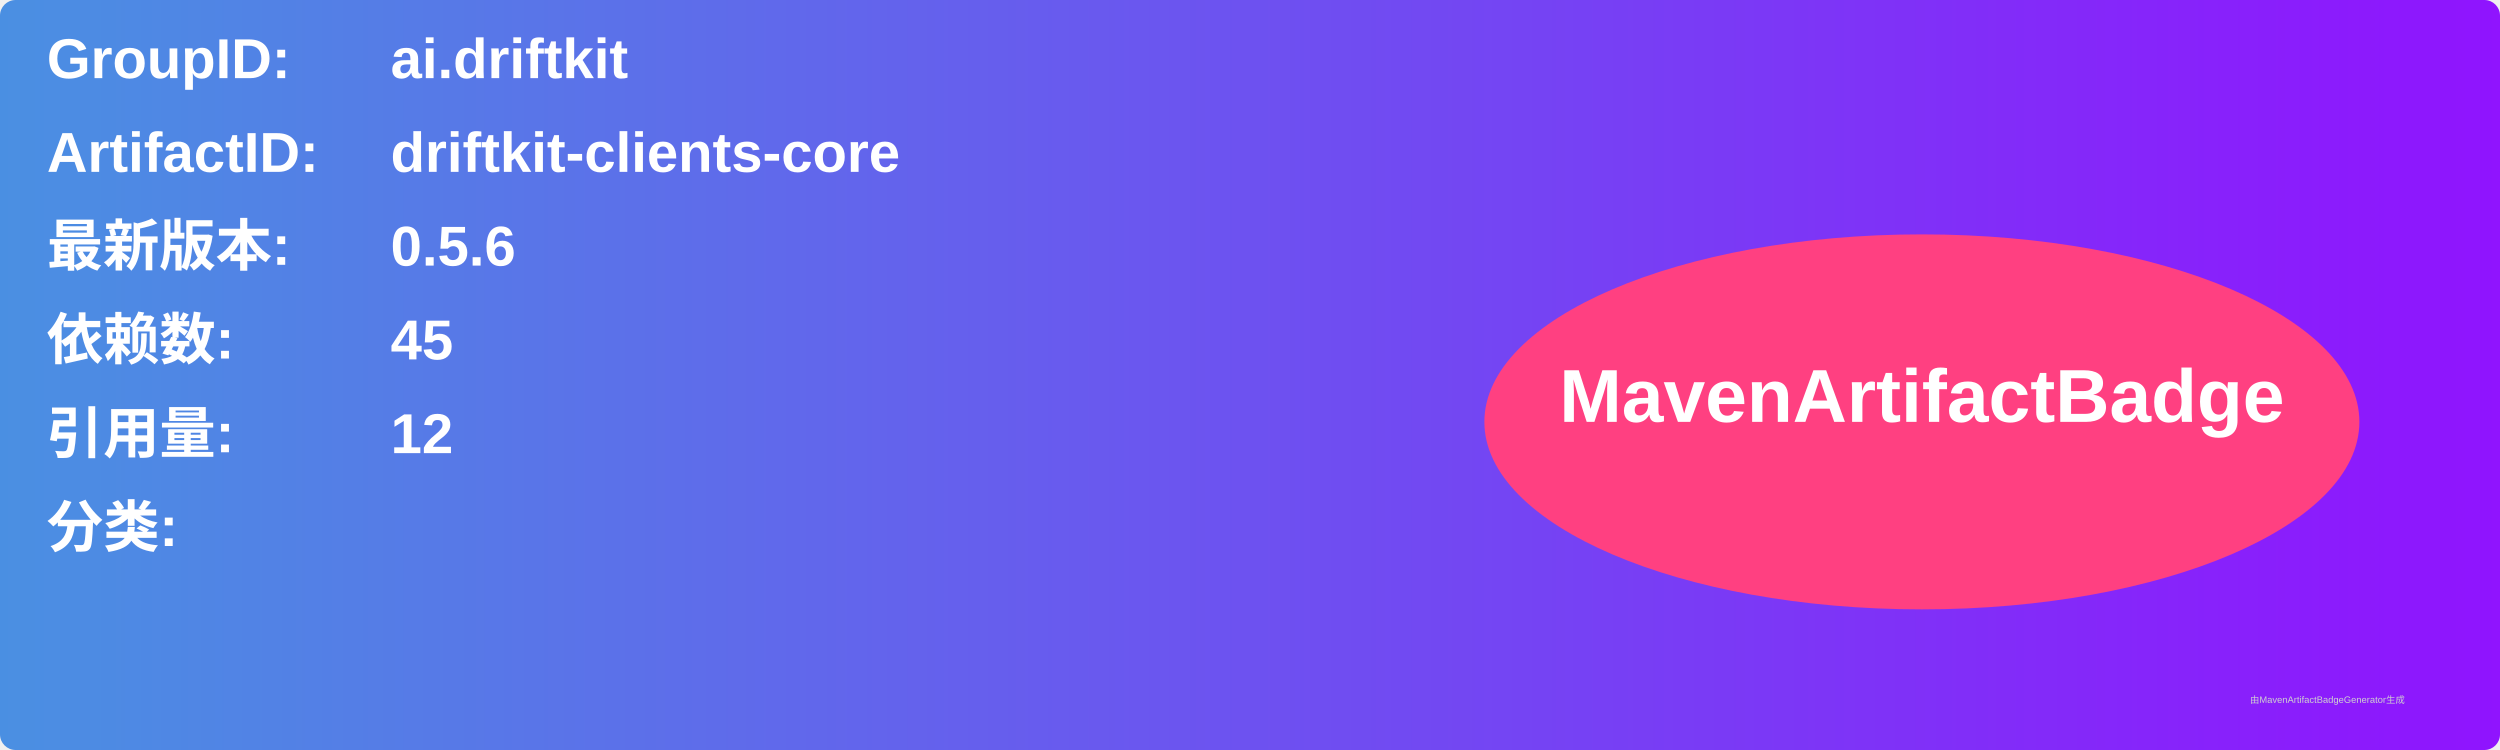
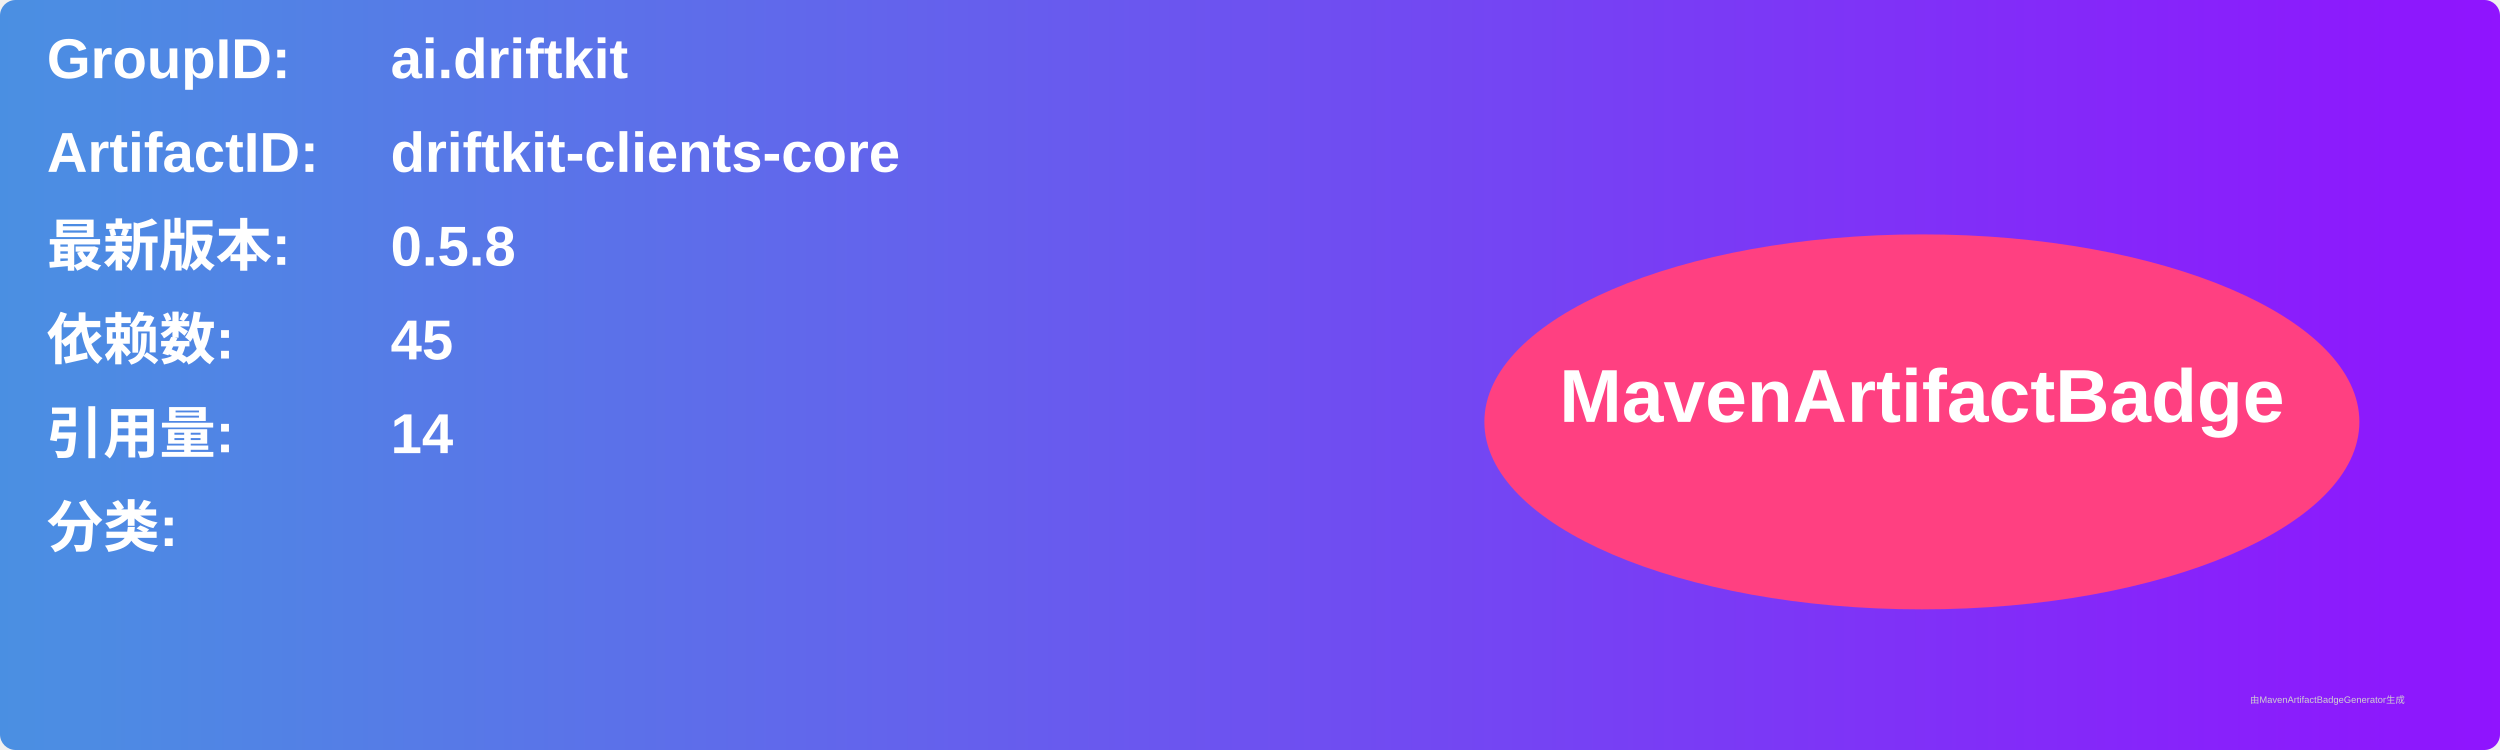
<svg xmlns="http://www.w3.org/2000/svg" width="800" height="240" viewBox="0 0 800 240">
  <linearGradient id="grad" x1="0%" y1="0%" x2="100%" y2="0%">
    <stop offset="0%" stop-color="#4a90e2" />
    <stop offset="100%" stop-color="#9013fe" />
  </linearGradient>
  <rect width="100%" height="100%" rx="5" ry="5" fill="url(#grad)" />
  <g transform="translate(15, 15)">
    <text x="0" y="10" font-family="Arial" font-size="18" fill="white" font-weight="bold" width="260">GroupID:</text>
    <text x="110" y="10" font-family="Arial" font-size="18" fill="white" font-weight="bold" width="460">ai.driftkit</text>
    <text x="0" y="40" font-family="Arial" font-size="18" fill="white" font-weight="bold" width="260">ArtifactID:</text>
    <text x="110" y="40" font-family="Arial" font-size="18" fill="white" font-weight="bold" width="460">driftkit-clients-core</text>
    <text x="0" y="70" font-family="Arial" font-size="18" fill="white" font-weight="bold">最新版本:</text>
    <text x="110" y="70" font-family="Arial" font-size="18" fill="white" font-weight="bold">
-       <tspan font-weight="bold">0.5.6</tspan>
+       <tspan font-weight="bold">0.5.8</tspan>
    </text>
    <text x="0" y="100" font-family="Arial" font-size="18" fill="white" font-weight="bold">依赖数: </text>
    <text x="110" y="100" font-family="Arial" font-size="18" fill="white">
      <tspan font-weight="bold">45</tspan>
    </text>
    <text x="0" y="130" font-family="Arial" font-size="18" fill="white" font-weight="bold">引用量: </text>
    <text x="110" y="130" font-family="Arial" font-size="18" fill="white">
-       <tspan font-weight="bold">12</tspan>
+       <tspan font-weight="bold">14</tspan>
    </text>
    <text x="0" y="160" font-family="Arial" font-size="18" fill="white" font-weight="bold">分类:</text>
    <text x="10" y="190" font-family="Arial" font-size="10" fill="white">
      <tspan font-weight="bold" />
    </text>
    <ellipse cx="600" cy="120" rx="140" ry="60" fill="#ff4081" />
    <text x="600" y="120" text-anchor="middle" font-family="Arial" font-size="24" fill="white" font-weight="bold">MavenArtifactBadge</text>
  </g>
  <text x="720" y="225" font-family="Arial" font-size="3" fill="#d0d0d0">由MavenArtifactBadgeGenerator生成</text>
</svg>
